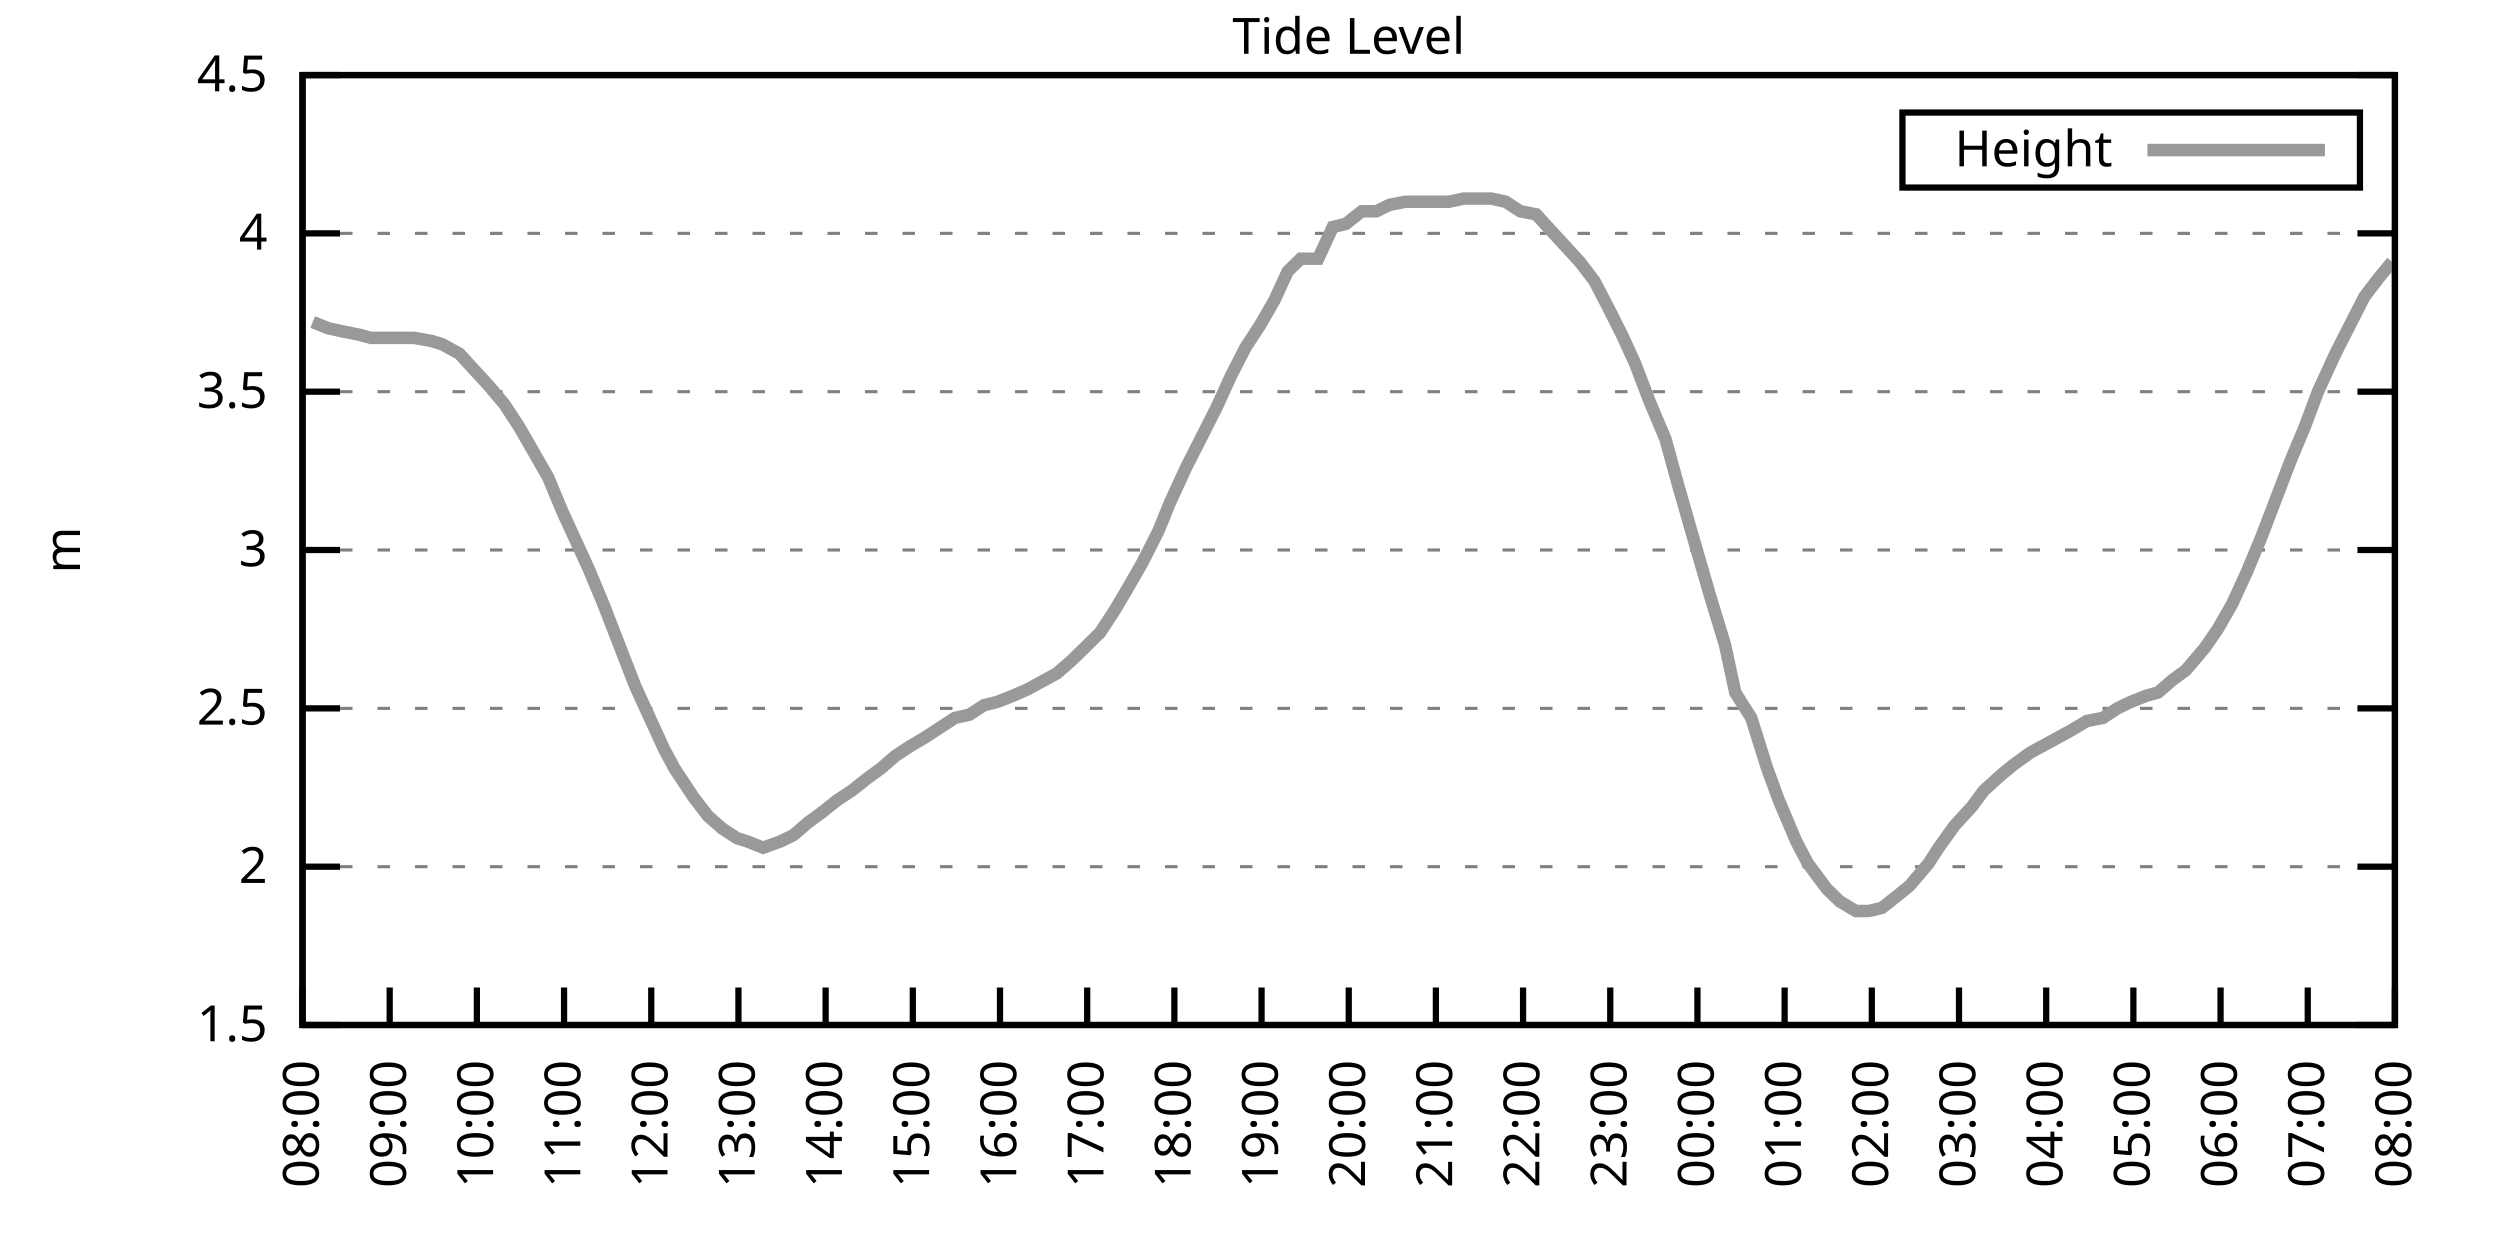
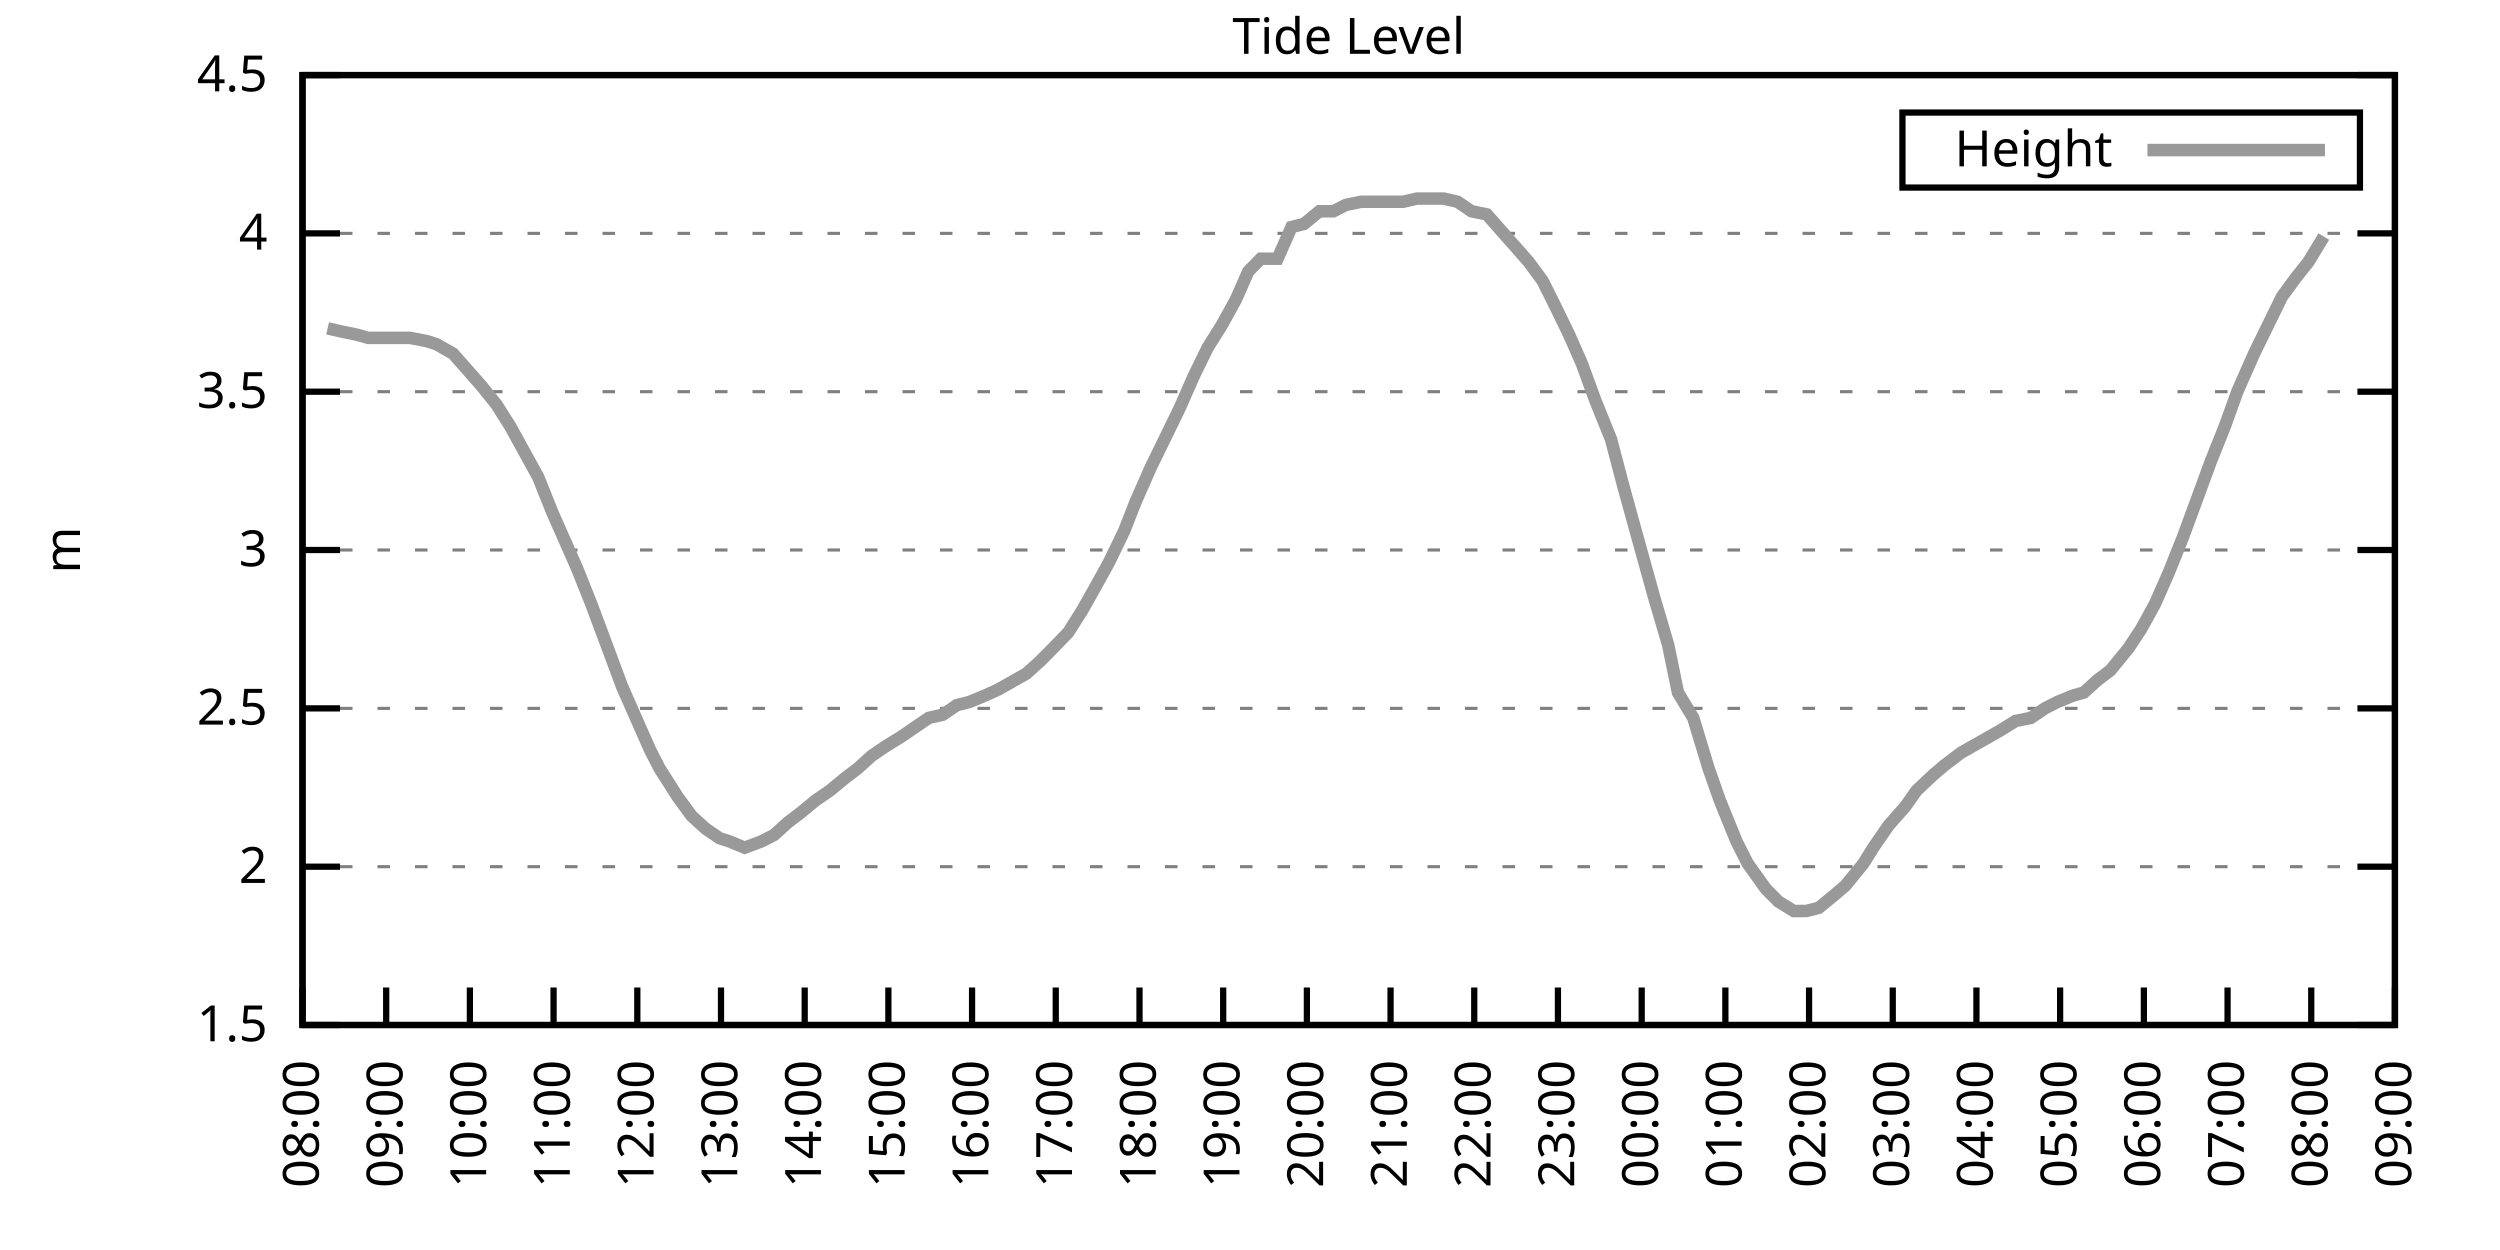
<svg xmlns="http://www.w3.org/2000/svg" xmlns:xlink="http://www.w3.org/1999/xlink" width="400" height="200" viewBox="0 0 400 200">
  <g id="gnuplot_canvas">
    <rect x="0" y="0" width="400" height="200" fill="none" />
    <defs>
      <circle id="gpDot" r="0.5" stroke-width="0.5" stroke="currentColor" />
      <path id="gpPt0" stroke-width="0.333" stroke="currentColor" d="M-1,0 h2 M0,-1 v2" />
      <path id="gpPt1" stroke-width="0.333" stroke="currentColor" d="M-1,-1 L1,1 M1,-1 L-1,1" />
      <path id="gpPt2" stroke-width="0.333" stroke="currentColor" d="M-1,0 L1,0 M0,-1 L0,1 M-1,-1 L1,1 M-1,1 L1,-1" />
      <rect id="gpPt3" stroke-width="0.333" stroke="currentColor" x="-1" y="-1" width="2" height="2" />
      <rect id="gpPt4" stroke-width="0.333" stroke="currentColor" fill="currentColor" x="-1" y="-1" width="2" height="2" />
      <circle id="gpPt5" stroke-width="0.333" stroke="currentColor" cx="0" cy="0" r="1" />
      <use xlink:href="#gpPt5" id="gpPt6" fill="currentColor" stroke="none" />
      <path id="gpPt7" stroke-width="0.333" stroke="currentColor" d="M0,-1.33 L-1.33,0.67 L1.33,0.67 z" />
      <use xlink:href="#gpPt7" id="gpPt8" fill="currentColor" stroke="none" />
      <use xlink:href="#gpPt7" id="gpPt9" stroke="currentColor" transform="rotate(180)" />
      <use xlink:href="#gpPt9" id="gpPt10" fill="currentColor" stroke="none" />
      <use xlink:href="#gpPt3" id="gpPt11" stroke="currentColor" transform="rotate(45)" />
      <use xlink:href="#gpPt11" id="gpPt12" fill="currentColor" stroke="none" />
      <path id="gpPt13" stroke-width="0.333" stroke="currentColor" d="M0,1.330 L1.265,0.411 L0.782,-1.067 L-0.782,-1.076 L-1.265,0.411 z" />
      <use xlink:href="#gpPt13" id="gpPt14" fill="currentColor" stroke="none" />
      <filter id="textbox" filterUnits="objectBoundingBox" x="0" y="0" height="1" width="1">
        <feFlood flood-color="white" flood-opacity="1" result="bgnd" />
        <feComposite in="SourceGraphic" in2="bgnd" operator="atop" />
      </filter>
      <filter id="greybox" filterUnits="objectBoundingBox" x="0" y="0" height="1" width="1">
        <feFlood flood-color="lightgrey" flood-opacity="1" result="grey" />
        <feComposite in="SourceGraphic" in2="grey" operator="atop" />
      </filter>
    </defs>
    <g fill="none" color="white" stroke="currentColor" stroke-width="1.00" stroke-linecap="butt" stroke-linejoin="miter">
</g>
    <g fill="none" color="black" stroke="currentColor" stroke-width="1.00" stroke-linecap="butt" stroke-linejoin="miter">
      <g stroke="none" shape-rendering="crispEdges">
        <polygon fill="rgb(255, 255, 255)" points="48.40,164.00 383.18,164.00 383.18,12.02 48.40,12.02 " />
      </g>
    </g>
    <g fill="none" color="black" stroke="currentColor" stroke-width="1.00" stroke-linecap="butt" stroke-linejoin="miter">
</g>
    <g fill="none" color="black" stroke="black" stroke-width="0.50" stroke-linecap="butt" stroke-linejoin="miter">
</g>
    <g fill="none" color="gray" stroke="currentColor" stroke-width="0.50" stroke-linecap="butt" stroke-linejoin="miter">
      <path stroke="gray" stroke-dasharray="2,4" class="gridline" d="M48.40,164.00 L383.19,164.00  " />
    </g>
    <g fill="none" color="gray" stroke="gray" stroke-width="1.00" stroke-linecap="butt" stroke-linejoin="miter">
</g>
    <g fill="none" color="black" stroke="currentColor" stroke-width="1.00" stroke-linecap="butt" stroke-linejoin="miter">
      <path stroke="black" d="M48.40,164.00 L54.40,164.00 M383.19,164.00 L377.19,164.00  " />
      <g transform="translate(42.80,166.60)" stroke="none" fill="black" font-family="Sans" font-size="8.00" text-anchor="end">
        <text>
          <tspan font-family="Sans"> 1.5</tspan>
        </text>
      </g>
    </g>
    <g fill="none" color="black" stroke="currentColor" stroke-width="1.00" stroke-linecap="butt" stroke-linejoin="miter">
</g>
    <g fill="none" color="black" stroke="black" stroke-width="0.50" stroke-linecap="butt" stroke-linejoin="miter">
</g>
    <g fill="none" color="gray" stroke="currentColor" stroke-width="0.50" stroke-linecap="butt" stroke-linejoin="miter">
      <path stroke="gray" stroke-dasharray="2,4" class="gridline" d="M48.40,138.67 L383.19,138.67  " />
    </g>
    <g fill="none" color="gray" stroke="gray" stroke-width="1.00" stroke-linecap="butt" stroke-linejoin="miter">
</g>
    <g fill="none" color="black" stroke="currentColor" stroke-width="1.00" stroke-linecap="butt" stroke-linejoin="miter">
      <path stroke="black" d="M48.40,138.67 L54.40,138.67 M383.19,138.67 L377.19,138.67  " />
      <g transform="translate(42.80,141.27)" stroke="none" fill="black" font-family="Sans" font-size="8.00" text-anchor="end">
        <text>
          <tspan font-family="Sans"> 2</tspan>
        </text>
      </g>
    </g>
    <g fill="none" color="black" stroke="currentColor" stroke-width="1.00" stroke-linecap="butt" stroke-linejoin="miter">
</g>
    <g fill="none" color="black" stroke="black" stroke-width="0.50" stroke-linecap="butt" stroke-linejoin="miter">
</g>
    <g fill="none" color="gray" stroke="currentColor" stroke-width="0.50" stroke-linecap="butt" stroke-linejoin="miter">
      <path stroke="gray" stroke-dasharray="2,4" class="gridline" d="M48.40,113.34 L383.19,113.34  " />
    </g>
    <g fill="none" color="gray" stroke="gray" stroke-width="1.00" stroke-linecap="butt" stroke-linejoin="miter">
</g>
    <g fill="none" color="black" stroke="currentColor" stroke-width="1.00" stroke-linecap="butt" stroke-linejoin="miter">
      <path stroke="black" d="M48.40,113.34 L54.40,113.34 M383.19,113.34 L377.19,113.34  " />
      <g transform="translate(42.80,115.94)" stroke="none" fill="black" font-family="Sans" font-size="8.00" text-anchor="end">
        <text>
          <tspan font-family="Sans"> 2.5</tspan>
        </text>
      </g>
    </g>
    <g fill="none" color="black" stroke="currentColor" stroke-width="1.00" stroke-linecap="butt" stroke-linejoin="miter">
</g>
    <g fill="none" color="black" stroke="black" stroke-width="0.50" stroke-linecap="butt" stroke-linejoin="miter">
</g>
    <g fill="none" color="gray" stroke="currentColor" stroke-width="0.50" stroke-linecap="butt" stroke-linejoin="miter">
      <path stroke="gray" stroke-dasharray="2,4" class="gridline" d="M48.40,88.00 L383.19,88.00  " />
    </g>
    <g fill="none" color="gray" stroke="gray" stroke-width="1.00" stroke-linecap="butt" stroke-linejoin="miter">
</g>
    <g fill="none" color="black" stroke="currentColor" stroke-width="1.00" stroke-linecap="butt" stroke-linejoin="miter">
      <path stroke="black" d="M48.40,88.00 L54.40,88.00 M383.19,88.00 L377.19,88.00  " />
      <g transform="translate(42.80,90.60)" stroke="none" fill="black" font-family="Sans" font-size="8.00" text-anchor="end">
        <text>
          <tspan font-family="Sans"> 3</tspan>
        </text>
      </g>
    </g>
    <g fill="none" color="black" stroke="currentColor" stroke-width="1.00" stroke-linecap="butt" stroke-linejoin="miter">
</g>
    <g fill="none" color="black" stroke="black" stroke-width="0.50" stroke-linecap="butt" stroke-linejoin="miter">
</g>
    <g fill="none" color="gray" stroke="currentColor" stroke-width="0.50" stroke-linecap="butt" stroke-linejoin="miter">
      <path stroke="gray" stroke-dasharray="2,4" class="gridline" d="M48.40,62.67 L383.19,62.67  " />
    </g>
    <g fill="none" color="gray" stroke="gray" stroke-width="1.00" stroke-linecap="butt" stroke-linejoin="miter">
</g>
    <g fill="none" color="black" stroke="currentColor" stroke-width="1.00" stroke-linecap="butt" stroke-linejoin="miter">
      <path stroke="black" d="M48.40,62.67 L54.40,62.67 M383.19,62.67 L377.19,62.67  " />
      <g transform="translate(42.80,65.27)" stroke="none" fill="black" font-family="Sans" font-size="8.00" text-anchor="end">
        <text>
          <tspan font-family="Sans"> 3.5</tspan>
        </text>
      </g>
    </g>
    <g fill="none" color="black" stroke="currentColor" stroke-width="1.00" stroke-linecap="butt" stroke-linejoin="miter">
</g>
    <g fill="none" color="black" stroke="black" stroke-width="0.50" stroke-linecap="butt" stroke-linejoin="miter">
</g>
    <g fill="none" color="gray" stroke="currentColor" stroke-width="0.50" stroke-linecap="butt" stroke-linejoin="miter">
      <path stroke="gray" stroke-dasharray="2,4" class="gridline" d="M48.40,37.34 L383.19,37.34  " />
    </g>
    <g fill="none" color="gray" stroke="gray" stroke-width="1.00" stroke-linecap="butt" stroke-linejoin="miter">
</g>
    <g fill="none" color="black" stroke="currentColor" stroke-width="1.00" stroke-linecap="butt" stroke-linejoin="miter">
      <path stroke="black" d="M48.40,37.34 L54.40,37.34 M383.19,37.34 L377.19,37.34  " />
      <g transform="translate(42.80,39.94)" stroke="none" fill="black" font-family="Sans" font-size="8.00" text-anchor="end">
        <text>
          <tspan font-family="Sans"> 4</tspan>
        </text>
      </g>
    </g>
    <g fill="none" color="black" stroke="currentColor" stroke-width="1.00" stroke-linecap="butt" stroke-linejoin="miter">
</g>
    <g fill="none" color="black" stroke="black" stroke-width="0.50" stroke-linecap="butt" stroke-linejoin="miter">
</g>
    <g fill="none" color="gray" stroke="currentColor" stroke-width="0.50" stroke-linecap="butt" stroke-linejoin="miter">
      <path stroke="gray" stroke-dasharray="2,4" class="gridline" d="M48.40,12.01 L383.19,12.01  " />
    </g>
    <g fill="none" color="gray" stroke="gray" stroke-width="1.00" stroke-linecap="butt" stroke-linejoin="miter">
</g>
    <g fill="none" color="black" stroke="currentColor" stroke-width="1.00" stroke-linecap="butt" stroke-linejoin="miter">
      <path stroke="black" d="M48.40,12.01 L54.40,12.01 M383.19,12.01 L377.19,12.01  " />
      <g transform="translate(42.80,14.61)" stroke="none" fill="black" font-family="Sans" font-size="8.00" text-anchor="end">
        <text>
          <tspan font-family="Sans"> 4.5</tspan>
        </text>
      </g>
    </g>
    <g fill="none" color="black" stroke="currentColor" stroke-width="1.00" stroke-linecap="butt" stroke-linejoin="miter">
      <path stroke="black" d="M48.40,164.00 L48.40,158.00  " />
      <g transform="translate(51.00,169.60) rotate(270.00)" stroke="none" fill="black" font-family="Sans" font-size="8.00" text-anchor="end">
        <text>
          <tspan font-family="Sans">08:00</tspan>
        </text>
      </g>
    </g>
    <g fill="none" color="black" stroke="currentColor" stroke-width="1.00" stroke-linecap="butt" stroke-linejoin="miter">
-       <path stroke="black" d="M62.35,164.00 L62.35,158.00  " />
-       <g transform="translate(64.95,169.60) rotate(270.00)" stroke="none" fill="black" font-family="Sans" font-size="8.00" text-anchor="end">
+       <path stroke="black" d="M61.79,164.00 L61.79,158.00  " />
+       <g transform="translate(64.39,169.60) rotate(270.00)" stroke="none" fill="black" font-family="Sans" font-size="8.00" text-anchor="end">
        <text>
          <tspan font-family="Sans">09:00</tspan>
        </text>
      </g>
    </g>
    <g fill="none" color="black" stroke="currentColor" stroke-width="1.00" stroke-linecap="butt" stroke-linejoin="miter">
-       <path stroke="black" d="M76.30,164.00 L76.30,158.00  " />
-       <g transform="translate(78.90,169.60) rotate(270.00)" stroke="none" fill="black" font-family="Sans" font-size="8.00" text-anchor="end">
+       <path stroke="black" d="M75.18,164.00 L75.18,158.00  " />
+       <g transform="translate(77.78,169.60) rotate(270.00)" stroke="none" fill="black" font-family="Sans" font-size="8.00" text-anchor="end">
        <text>
          <tspan font-family="Sans">10:00</tspan>
        </text>
      </g>
    </g>
    <g fill="none" color="black" stroke="currentColor" stroke-width="1.00" stroke-linecap="butt" stroke-linejoin="miter">
-       <path stroke="black" d="M90.25,164.00 L90.25,158.00  " />
-       <g transform="translate(92.85,169.60) rotate(270.00)" stroke="none" fill="black" font-family="Sans" font-size="8.00" text-anchor="end">
+       <path stroke="black" d="M88.57,164.00 L88.57,158.00  " />
+       <g transform="translate(91.17,169.60) rotate(270.00)" stroke="none" fill="black" font-family="Sans" font-size="8.00" text-anchor="end">
        <text>
          <tspan font-family="Sans">11:00</tspan>
        </text>
      </g>
    </g>
    <g fill="none" color="black" stroke="currentColor" stroke-width="1.00" stroke-linecap="butt" stroke-linejoin="miter">
-       <path stroke="black" d="M104.20,164.00 L104.20,158.00  " />
-       <g transform="translate(106.80,169.60) rotate(270.00)" stroke="none" fill="black" font-family="Sans" font-size="8.00" text-anchor="end">
+       <path stroke="black" d="M101.97,164.00 L101.97,158.00  " />
+       <g transform="translate(104.57,169.60) rotate(270.00)" stroke="none" fill="black" font-family="Sans" font-size="8.00" text-anchor="end">
        <text>
          <tspan font-family="Sans">12:00</tspan>
        </text>
      </g>
    </g>
    <g fill="none" color="black" stroke="currentColor" stroke-width="1.00" stroke-linecap="butt" stroke-linejoin="miter">
-       <path stroke="black" d="M118.15,164.00 L118.15,158.00  " />
-       <g transform="translate(120.75,169.60) rotate(270.00)" stroke="none" fill="black" font-family="Sans" font-size="8.00" text-anchor="end">
+       <path stroke="black" d="M115.36,164.00 L115.36,158.00  " />
+       <g transform="translate(117.96,169.60) rotate(270.00)" stroke="none" fill="black" font-family="Sans" font-size="8.00" text-anchor="end">
        <text>
          <tspan font-family="Sans">13:00</tspan>
        </text>
      </g>
    </g>
    <g fill="none" color="black" stroke="currentColor" stroke-width="1.00" stroke-linecap="butt" stroke-linejoin="miter">
-       <path stroke="black" d="M132.10,164.00 L132.10,158.00  " />
-       <g transform="translate(134.70,169.60) rotate(270.00)" stroke="none" fill="black" font-family="Sans" font-size="8.00" text-anchor="end">
+       <path stroke="black" d="M128.75,164.00 L128.75,158.00  " />
+       <g transform="translate(131.35,169.60) rotate(270.00)" stroke="none" fill="black" font-family="Sans" font-size="8.00" text-anchor="end">
        <text>
          <tspan font-family="Sans">14:00</tspan>
        </text>
      </g>
    </g>
    <g fill="none" color="black" stroke="currentColor" stroke-width="1.00" stroke-linecap="butt" stroke-linejoin="miter">
-       <path stroke="black" d="M146.05,164.00 L146.05,158.00  " />
-       <g transform="translate(148.65,169.60) rotate(270.00)" stroke="none" fill="black" font-family="Sans" font-size="8.00" text-anchor="end">
+       <path stroke="black" d="M142.14,164.00 L142.14,158.00  " />
+       <g transform="translate(144.74,169.60) rotate(270.00)" stroke="none" fill="black" font-family="Sans" font-size="8.00" text-anchor="end">
        <text>
          <tspan font-family="Sans">15:00</tspan>
        </text>
      </g>
    </g>
    <g fill="none" color="black" stroke="currentColor" stroke-width="1.00" stroke-linecap="butt" stroke-linejoin="miter">
-       <path stroke="black" d="M160.00,164.00 L160.00,158.00  " />
-       <g transform="translate(162.60,169.60) rotate(270.00)" stroke="none" fill="black" font-family="Sans" font-size="8.00" text-anchor="end">
+       <path stroke="black" d="M155.53,164.00 L155.53,158.00  " />
+       <g transform="translate(158.13,169.60) rotate(270.00)" stroke="none" fill="black" font-family="Sans" font-size="8.00" text-anchor="end">
        <text>
          <tspan font-family="Sans">16:00</tspan>
        </text>
      </g>
    </g>
    <g fill="none" color="black" stroke="currentColor" stroke-width="1.00" stroke-linecap="butt" stroke-linejoin="miter">
-       <path stroke="black" d="M173.95,164.00 L173.95,158.00  " />
-       <g transform="translate(176.55,169.60) rotate(270.00)" stroke="none" fill="black" font-family="Sans" font-size="8.00" text-anchor="end">
+       <path stroke="black" d="M168.92,164.00 L168.92,158.00  " />
+       <g transform="translate(171.52,169.60) rotate(270.00)" stroke="none" fill="black" font-family="Sans" font-size="8.00" text-anchor="end">
        <text>
          <tspan font-family="Sans">17:00</tspan>
        </text>
      </g>
    </g>
    <g fill="none" color="black" stroke="currentColor" stroke-width="1.00" stroke-linecap="butt" stroke-linejoin="miter">
-       <path stroke="black" d="M187.90,164.00 L187.90,158.00  " />
-       <g transform="translate(190.50,169.60) rotate(270.00)" stroke="none" fill="black" font-family="Sans" font-size="8.00" text-anchor="end">
+       <path stroke="black" d="M182.32,164.00 L182.32,158.00  " />
+       <g transform="translate(184.92,169.60) rotate(270.00)" stroke="none" fill="black" font-family="Sans" font-size="8.00" text-anchor="end">
        <text>
          <tspan font-family="Sans">18:00</tspan>
        </text>
      </g>
    </g>
    <g fill="none" color="black" stroke="currentColor" stroke-width="1.00" stroke-linecap="butt" stroke-linejoin="miter">
-       <path stroke="black" d="M201.85,164.00 L201.85,158.00  " />
-       <g transform="translate(204.45,169.60) rotate(270.00)" stroke="none" fill="black" font-family="Sans" font-size="8.00" text-anchor="end">
+       <path stroke="black" d="M195.71,164.00 L195.71,158.00  " />
+       <g transform="translate(198.31,169.60) rotate(270.00)" stroke="none" fill="black" font-family="Sans" font-size="8.00" text-anchor="end">
        <text>
          <tspan font-family="Sans">19:00</tspan>
        </text>
      </g>
    </g>
    <g fill="none" color="black" stroke="currentColor" stroke-width="1.00" stroke-linecap="butt" stroke-linejoin="miter">
-       <path stroke="black" d="M215.80,164.00 L215.80,158.00  " />
-       <g transform="translate(218.40,169.60) rotate(270.00)" stroke="none" fill="black" font-family="Sans" font-size="8.00" text-anchor="end">
+       <path stroke="black" d="M209.10,164.00 L209.10,158.00  " />
+       <g transform="translate(211.70,169.60) rotate(270.00)" stroke="none" fill="black" font-family="Sans" font-size="8.00" text-anchor="end">
        <text>
          <tspan font-family="Sans">20:00</tspan>
        </text>
      </g>
    </g>
    <g fill="none" color="black" stroke="currentColor" stroke-width="1.00" stroke-linecap="butt" stroke-linejoin="miter">
-       <path stroke="black" d="M229.74,164.00 L229.74,158.00  " />
-       <g transform="translate(232.34,169.60) rotate(270.00)" stroke="none" fill="black" font-family="Sans" font-size="8.00" text-anchor="end">
+       <path stroke="black" d="M222.49,164.00 L222.49,158.00  " />
+       <g transform="translate(225.09,169.60) rotate(270.00)" stroke="none" fill="black" font-family="Sans" font-size="8.00" text-anchor="end">
        <text>
          <tspan font-family="Sans">21:00</tspan>
        </text>
      </g>
    </g>
    <g fill="none" color="black" stroke="currentColor" stroke-width="1.00" stroke-linecap="butt" stroke-linejoin="miter">
-       <path stroke="black" d="M243.69,164.00 L243.69,158.00  " />
-       <g transform="translate(246.29,169.60) rotate(270.00)" stroke="none" fill="black" font-family="Sans" font-size="8.00" text-anchor="end">
+       <path stroke="black" d="M235.88,164.00 L235.88,158.00  " />
+       <g transform="translate(238.48,169.60) rotate(270.00)" stroke="none" fill="black" font-family="Sans" font-size="8.00" text-anchor="end">
        <text>
          <tspan font-family="Sans">22:00</tspan>
        </text>
      </g>
    </g>
    <g fill="none" color="black" stroke="currentColor" stroke-width="1.00" stroke-linecap="butt" stroke-linejoin="miter">
-       <path stroke="black" d="M257.64,164.00 L257.64,158.00  " />
-       <g transform="translate(260.24,169.60) rotate(270.00)" stroke="none" fill="black" font-family="Sans" font-size="8.00" text-anchor="end">
+       <path stroke="black" d="M249.27,164.00 L249.27,158.00  " />
+       <g transform="translate(251.87,169.60) rotate(270.00)" stroke="none" fill="black" font-family="Sans" font-size="8.00" text-anchor="end">
        <text>
          <tspan font-family="Sans">23:00</tspan>
        </text>
      </g>
    </g>
    <g fill="none" color="black" stroke="currentColor" stroke-width="1.00" stroke-linecap="butt" stroke-linejoin="miter">
-       <path stroke="black" d="M271.59,164.00 L271.59,158.00  " />
-       <g transform="translate(274.19,169.60) rotate(270.00)" stroke="none" fill="black" font-family="Sans" font-size="8.00" text-anchor="end">
+       <path stroke="black" d="M262.67,164.00 L262.67,158.00  " />
+       <g transform="translate(265.27,169.60) rotate(270.00)" stroke="none" fill="black" font-family="Sans" font-size="8.00" text-anchor="end">
        <text>
          <tspan font-family="Sans">00:00</tspan>
        </text>
      </g>
    </g>
    <g fill="none" color="black" stroke="currentColor" stroke-width="1.00" stroke-linecap="butt" stroke-linejoin="miter">
-       <path stroke="black" d="M285.54,164.00 L285.54,158.00  " />
-       <g transform="translate(288.14,169.60) rotate(270.00)" stroke="none" fill="black" font-family="Sans" font-size="8.00" text-anchor="end">
+       <path stroke="black" d="M276.06,164.00 L276.06,158.00  " />
+       <g transform="translate(278.66,169.60) rotate(270.00)" stroke="none" fill="black" font-family="Sans" font-size="8.00" text-anchor="end">
        <text>
          <tspan font-family="Sans">01:00</tspan>
        </text>
      </g>
    </g>
    <g fill="none" color="black" stroke="currentColor" stroke-width="1.00" stroke-linecap="butt" stroke-linejoin="miter">
-       <path stroke="black" d="M299.49,164.00 L299.49,158.00  " />
-       <g transform="translate(302.09,169.60) rotate(270.00)" stroke="none" fill="black" font-family="Sans" font-size="8.00" text-anchor="end">
+       <path stroke="black" d="M289.45,164.00 L289.45,158.00  " />
+       <g transform="translate(292.05,169.60) rotate(270.00)" stroke="none" fill="black" font-family="Sans" font-size="8.00" text-anchor="end">
        <text>
          <tspan font-family="Sans">02:00</tspan>
        </text>
      </g>
    </g>
    <g fill="none" color="black" stroke="currentColor" stroke-width="1.00" stroke-linecap="butt" stroke-linejoin="miter">
-       <path stroke="black" d="M313.44,164.00 L313.44,158.00  " />
-       <g transform="translate(316.04,169.60) rotate(270.00)" stroke="none" fill="black" font-family="Sans" font-size="8.00" text-anchor="end">
+       <path stroke="black" d="M302.84,164.00 L302.84,158.00  " />
+       <g transform="translate(305.44,169.60) rotate(270.00)" stroke="none" fill="black" font-family="Sans" font-size="8.00" text-anchor="end">
        <text>
          <tspan font-family="Sans">03:00</tspan>
        </text>
      </g>
    </g>
    <g fill="none" color="black" stroke="currentColor" stroke-width="1.00" stroke-linecap="butt" stroke-linejoin="miter">
-       <path stroke="black" d="M327.39,164.00 L327.39,158.00  " />
-       <g transform="translate(329.99,169.60) rotate(270.00)" stroke="none" fill="black" font-family="Sans" font-size="8.00" text-anchor="end">
+       <path stroke="black" d="M316.23,164.00 L316.23,158.00  " />
+       <g transform="translate(318.83,169.60) rotate(270.00)" stroke="none" fill="black" font-family="Sans" font-size="8.00" text-anchor="end">
        <text>
          <tspan font-family="Sans">04:00</tspan>
        </text>
      </g>
    </g>
    <g fill="none" color="black" stroke="currentColor" stroke-width="1.00" stroke-linecap="butt" stroke-linejoin="miter">
-       <path stroke="black" d="M341.34,164.00 L341.34,158.00  " />
-       <g transform="translate(343.94,169.60) rotate(270.00)" stroke="none" fill="black" font-family="Sans" font-size="8.00" text-anchor="end">
+       <path stroke="black" d="M329.62,164.00 L329.62,158.00  " />
+       <g transform="translate(332.22,169.60) rotate(270.00)" stroke="none" fill="black" font-family="Sans" font-size="8.00" text-anchor="end">
        <text>
          <tspan font-family="Sans">05:00</tspan>
        </text>
      </g>
    </g>
    <g fill="none" color="black" stroke="currentColor" stroke-width="1.00" stroke-linecap="butt" stroke-linejoin="miter">
-       <path stroke="black" d="M355.29,164.00 L355.29,158.00  " />
-       <g transform="translate(357.89,169.60) rotate(270.00)" stroke="none" fill="black" font-family="Sans" font-size="8.00" text-anchor="end">
+       <path stroke="black" d="M343.02,164.00 L343.02,158.00  " />
+       <g transform="translate(345.62,169.60) rotate(270.00)" stroke="none" fill="black" font-family="Sans" font-size="8.00" text-anchor="end">
        <text>
          <tspan font-family="Sans">06:00</tspan>
        </text>
      </g>
    </g>
    <g fill="none" color="black" stroke="currentColor" stroke-width="1.00" stroke-linecap="butt" stroke-linejoin="miter">
-       <path stroke="black" d="M369.24,164.00 L369.24,158.00  " />
-       <g transform="translate(371.84,169.60) rotate(270.00)" stroke="none" fill="black" font-family="Sans" font-size="8.00" text-anchor="end">
+       <path stroke="black" d="M356.41,164.00 L356.41,158.00  " />
+       <g transform="translate(359.01,169.60) rotate(270.00)" stroke="none" fill="black" font-family="Sans" font-size="8.00" text-anchor="end">
        <text>
          <tspan font-family="Sans">07:00</tspan>
+         </text>
+       </g>
+     </g>
+     <g fill="none" color="black" stroke="currentColor" stroke-width="1.00" stroke-linecap="butt" stroke-linejoin="miter">
+       <path stroke="black" d="M369.80,164.00 L369.80,158.00  " />
+       <g transform="translate(372.40,169.60) rotate(270.00)" stroke="none" fill="black" font-family="Sans" font-size="8.00" text-anchor="end">
+         <text>
+           <tspan font-family="Sans">08:00</tspan>
        </text>
      </g>
    </g>
    <g fill="none" color="black" stroke="currentColor" stroke-width="1.00" stroke-linecap="butt" stroke-linejoin="miter">
      <path stroke="black" d="M383.19,164.00 L383.19,158.00  " />
      <g transform="translate(385.79,169.60) rotate(270.00)" stroke="none" fill="black" font-family="Sans" font-size="8.00" text-anchor="end">
        <text>
-           <tspan font-family="Sans">08:00</tspan>
+           <tspan font-family="Sans">09:00</tspan>
        </text>
      </g>
    </g>
    <g fill="none" color="black" stroke="currentColor" stroke-width="1.00" stroke-linecap="butt" stroke-linejoin="miter">
</g>
    <g fill="none" color="black" stroke="currentColor" stroke-width="1.00" stroke-linecap="butt" stroke-linejoin="miter">
      <path stroke="black" d="M48.40,12.01 L48.40,164.00 L383.19,164.00 L383.19,12.01 L48.40,12.01 Z  " />
    </g>
    <g fill="none" color="black" stroke="currentColor" stroke-width="1.00" stroke-linecap="butt" stroke-linejoin="miter">
</g>
    <g fill="none" color="black" stroke="currentColor" stroke-width="1.00" stroke-linecap="butt" stroke-linejoin="miter">
      <path stroke="black" d="M304.39,30.01 L304.39,18.01 L377.59,18.01 L377.59,30.01 L304.39,30.01 Z  " />
    </g>
    <g id="Tide_level_plot_1">
      <g fill="none" color="white" stroke="black" stroke-width="2.00" stroke-linecap="butt" stroke-linejoin="miter">
</g>
      <g fill="none" color="black" stroke="currentColor" stroke-width="2.00" stroke-linecap="butt" stroke-linejoin="miter">
        <g transform="translate(337.99,26.61)" stroke="none" fill="black" font-family="Sans" font-size="8.00" text-anchor="end">
          <text>
            <tspan font-family="Sans">Height</tspan>
          </text>
        </g>
      </g>
      <g fill="none" color="black" stroke="currentColor" stroke-width="2.00" stroke-linecap="butt" stroke-linejoin="miter">
-         <path stroke="rgb(153, 153, 153)" d="M343.59,24.01 L371.99,24.01 M50.03,51.53 L52.58,52.54 L54.91,53.05 L57.47,53.55 L59.33,54.06 L61.65,54.06   L63.98,54.06 L66.30,54.06 L69.09,54.57 L70.72,55.07 L73.51,56.59 L75.83,59.13 L78.16,61.66 L80.72,64.70   L83.04,68.25 L85.37,72.30 L87.69,76.35 L90.02,81.93 L91.88,85.98 L94.20,91.04 L96.53,96.62 L99.08,103.20   L101.64,109.79 L103.73,114.35 L106.29,119.92 L107.92,122.96 L110.94,127.52 L113.27,130.56 L115.59,132.59 L117.92,134.11   L119.54,134.62 L122.10,135.63 L124.89,134.62 L126.98,133.60 L129.31,131.58 L131.40,130.06 L133.96,128.03 L136.28,126.51   L138.84,124.48 L140.93,122.96 L143.26,120.94 L145.58,119.42 L148.14,117.90 L150.46,116.38 L152.79,114.86 L155.11,114.35   L157.44,112.83 L159.53,112.32 L162.09,111.31 L164.41,110.30 L166.27,109.28 L169.06,107.76 L171.39,105.74 L173.48,103.71   L176.04,101.18 L178.36,97.63 L180.46,94.08 L182.78,90.03 L185.34,84.97 L187.20,80.41 L189.76,74.83 L192.08,70.27   L194.64,65.21 L196.96,60.14 L199.29,55.58 L201.61,52.03 L203.94,47.98 L206.03,43.42 L208.12,41.39 L210.91,41.39   L213.24,36.33 L215.33,35.82 L217.89,33.80 L220.21,33.80 L222.30,32.78 L224.86,32.28 L226.95,32.28 L229.05,32.28   L231.84,32.28 L234.16,31.77 L236.25,31.77 L238.58,31.77 L240.90,32.28 L243.23,33.80 L245.79,34.30 L248.11,36.84   L250.44,39.37 L252.76,41.90 L255.09,44.94 L256.95,48.49 L259.50,53.55 L261.60,58.11 L263.92,64.19 L266.48,70.27   L268.57,77.87 L270.90,85.98 L273.69,95.60 L276.01,103.20 L277.64,110.80 L280.20,114.86 L282.75,122.96 L284.61,128.03   L287.40,134.62 L289.26,138.16 L292.29,142.21 L294.38,144.24 L296.94,145.76 L299.03,145.76 L301.12,145.25 L303.68,143.23   L305.54,141.71 L308.56,138.16 L310.19,135.63 L312.74,132.08 L315.53,129.04 L317.39,126.51 L320.18,123.98 L322.04,122.46   L324.83,120.43 L326.69,119.42 L329.48,117.90 L331.34,116.88 L333.90,115.36 L336.46,114.86 L338.78,113.34 L340.88,112.32   L343.43,111.31 L345.29,110.80 L347.62,108.78 L349.71,107.26 L352.73,103.71 L354.83,100.67 L357.15,96.62 L359.48,91.55   L361.80,85.98 L364.13,79.90 L366.45,73.82 L368.78,68.25 L370.87,62.67 L373.66,56.59 L375.98,52.03 L378.31,47.47   L380.63,44.43 L382.73,41.90  " />
+         <path stroke="rgb(153, 153, 153)" d="M343.59,24.01 L371.99,24.01 M52.42,52.54 L54.65,53.05 L57.10,53.55 L58.89,54.06 L61.12,54.06 L63.35,54.06   L65.59,54.06 L68.26,54.57 L69.83,55.07 L72.50,56.59 L74.74,59.13 L76.97,61.66 L79.42,64.70 L81.66,68.25   L83.89,72.30 L86.12,76.35 L88.35,81.93 L90.14,85.98 L92.37,91.04 L94.60,96.62 L97.06,103.20 L99.51,109.79   L101.52,114.35 L103.98,119.92 L105.54,122.96 L108.44,127.52 L110.67,130.56 L112.90,132.59 L115.13,134.11 L116.70,134.62   L119.15,135.63 L121.83,134.62 L123.84,133.60 L126.07,131.58 L128.08,130.06 L130.54,128.03 L132.77,126.51 L135.22,124.48   L137.23,122.96 L139.46,120.94 L141.69,119.42 L144.15,117.90 L146.38,116.38 L148.61,114.86 L150.85,114.35 L153.08,112.83   L155.09,112.32 L157.54,111.31 L159.77,110.30 L161.56,109.28 L164.24,107.76 L166.47,105.74 L168.48,103.71 L170.93,101.18   L173.17,97.63 L175.17,94.08 L177.41,90.03 L179.86,84.97 L181.65,80.41 L184.10,74.83 L186.33,70.27 L188.79,65.21   L191.02,60.14 L193.25,55.58 L195.48,52.03 L197.72,47.98 L199.73,43.42 L201.73,41.39 L204.41,41.39 L206.64,36.33   L208.65,35.82 L211.11,33.80 L213.34,33.80 L215.35,32.78 L217.80,32.28 L219.81,32.28 L221.82,32.28 L224.50,32.28   L226.73,31.77 L228.74,31.77 L230.97,31.77 L233.20,32.28 L235.44,33.80 L237.89,34.30 L240.12,36.84 L242.36,39.37   L244.59,41.90 L246.82,44.94 L248.60,48.49 L251.06,53.55 L253.07,58.11 L255.30,64.19 L257.76,70.27 L259.76,77.87   L262.00,85.98 L264.67,95.60 L266.91,103.20 L268.47,110.80 L270.92,114.86 L273.38,122.96 L275.16,128.03 L277.84,134.62   L279.63,138.16 L282.53,142.21 L284.54,144.24 L286.99,145.76 L289.00,145.76 L291.01,145.25 L293.47,143.23 L295.25,141.71   L298.15,138.16 L299.72,135.63 L302.17,132.08 L304.85,129.04 L306.63,126.51 L309.31,123.98 L311.10,122.46 L313.78,120.43   L315.56,119.42 L318.24,117.90 L320.03,116.88 L322.48,115.36 L324.94,114.86 L327.17,113.34 L329.18,112.32 L331.63,111.31   L333.42,110.80 L335.65,108.78 L337.66,107.26 L340.56,103.71 L342.57,100.67 L344.80,96.62 L347.03,91.55 L349.26,85.98   L351.50,79.90 L353.73,73.82 L355.96,68.25 L357.97,62.67 L360.65,56.59 L362.88,52.03 L365.11,47.47 L367.34,44.43   L369.35,41.90 L371.81,37.85  " />
      </g>
    </g>
    <g fill="none" color="black" stroke="currentColor" stroke-width="2.00" stroke-linecap="butt" stroke-linejoin="miter">
</g>
    <g fill="none" color="black" stroke="black" stroke-width="1.00" stroke-linecap="butt" stroke-linejoin="miter">
</g>
    <g fill="none" color="black" stroke="currentColor" stroke-width="1.00" stroke-linecap="butt" stroke-linejoin="miter">
      <path stroke="black" d="M48.40,12.01 L48.40,164.00 L383.19,164.00 L383.19,12.01 L48.40,12.01 Z  " />
      <g transform="translate(12.80,88.01) rotate(270.00)" stroke="none" fill="black" font-family="Sans" font-size="8.00" text-anchor="middle">
        <text>
          <tspan font-family="Sans">m</tspan>
        </text>
      </g>
    </g>
    <g fill="none" color="black" stroke="currentColor" stroke-width="1.00" stroke-linecap="butt" stroke-linejoin="miter">
</g>
    <g fill="none" color="black" stroke="currentColor" stroke-width="1.00" stroke-linecap="butt" stroke-linejoin="miter">
      <g transform="translate(215.79,8.61)" stroke="none" fill="black" font-family="Sans" font-size="8.00" text-anchor="middle">
        <text>
          <tspan font-family="Sans">Tide Level</tspan>
        </text>
      </g>
    </g>
    <g fill="none" color="black" stroke="currentColor" stroke-width="1.00" stroke-linecap="butt" stroke-linejoin="miter">
</g>
  </g>
</svg>
